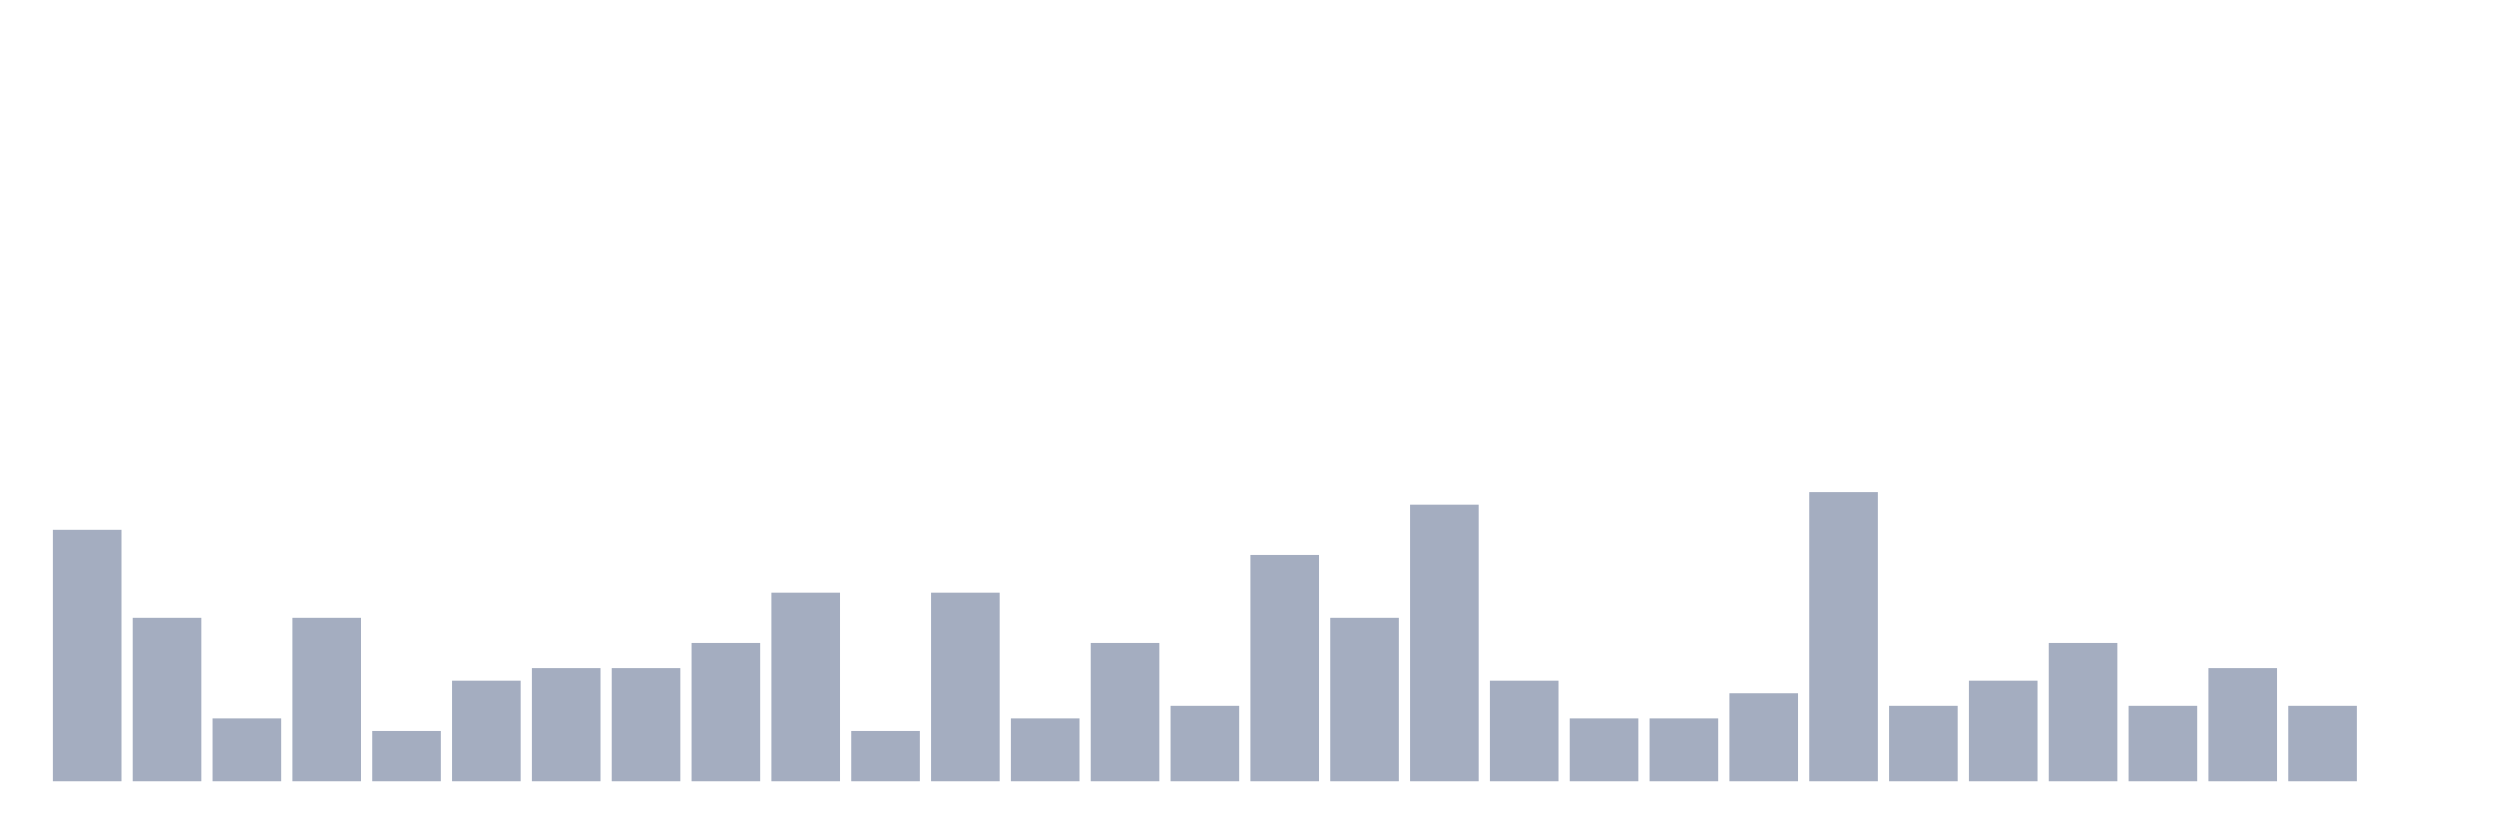
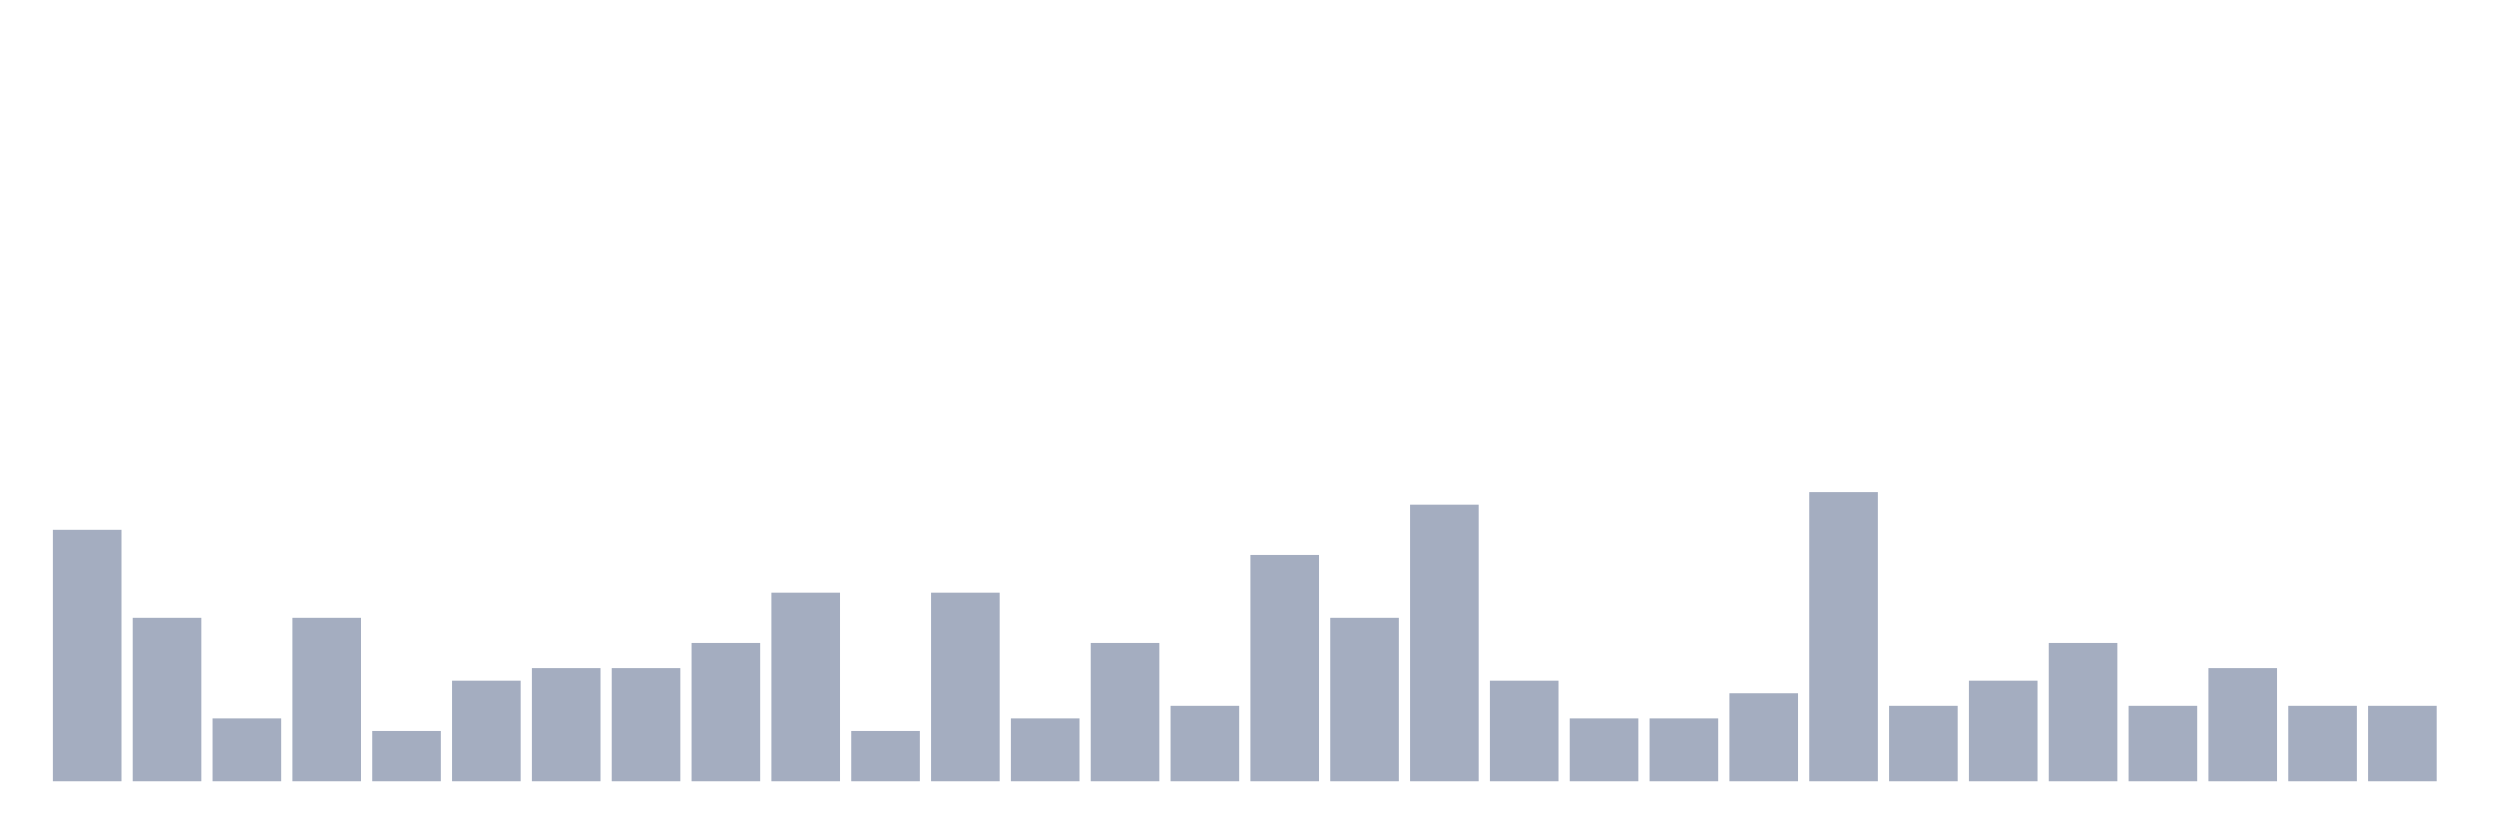
<svg xmlns="http://www.w3.org/2000/svg" viewBox="0 0 480 160">
  <g transform="translate(10,10)">
    <rect class="bar" x="0.153" width="13.175" y="91.724" height="48.276" fill="rgb(164,173,192)" />
    <rect class="bar" x="15.482" width="13.175" y="108.621" height="31.379" fill="rgb(164,173,192)" />
    <rect class="bar" x="30.81" width="13.175" y="127.931" height="12.069" fill="rgb(164,173,192)" />
    <rect class="bar" x="46.138" width="13.175" y="108.621" height="31.379" fill="rgb(164,173,192)" />
    <rect class="bar" x="61.466" width="13.175" y="130.345" height="9.655" fill="rgb(164,173,192)" />
    <rect class="bar" x="76.794" width="13.175" y="120.69" height="19.31" fill="rgb(164,173,192)" />
    <rect class="bar" x="92.123" width="13.175" y="118.276" height="21.724" fill="rgb(164,173,192)" />
    <rect class="bar" x="107.451" width="13.175" y="118.276" height="21.724" fill="rgb(164,173,192)" />
    <rect class="bar" x="122.779" width="13.175" y="113.448" height="26.552" fill="rgb(164,173,192)" />
    <rect class="bar" x="138.107" width="13.175" y="103.793" height="36.207" fill="rgb(164,173,192)" />
    <rect class="bar" x="153.436" width="13.175" y="130.345" height="9.655" fill="rgb(164,173,192)" />
    <rect class="bar" x="168.764" width="13.175" y="103.793" height="36.207" fill="rgb(164,173,192)" />
    <rect class="bar" x="184.092" width="13.175" y="127.931" height="12.069" fill="rgb(164,173,192)" />
    <rect class="bar" x="199.42" width="13.175" y="113.448" height="26.552" fill="rgb(164,173,192)" />
    <rect class="bar" x="214.748" width="13.175" y="125.517" height="14.483" fill="rgb(164,173,192)" />
    <rect class="bar" x="230.077" width="13.175" y="96.552" height="43.448" fill="rgb(164,173,192)" />
    <rect class="bar" x="245.405" width="13.175" y="108.621" height="31.379" fill="rgb(164,173,192)" />
    <rect class="bar" x="260.733" width="13.175" y="86.897" height="53.103" fill="rgb(164,173,192)" />
    <rect class="bar" x="276.061" width="13.175" y="120.69" height="19.31" fill="rgb(164,173,192)" />
    <rect class="bar" x="291.39" width="13.175" y="127.931" height="12.069" fill="rgb(164,173,192)" />
    <rect class="bar" x="306.718" width="13.175" y="127.931" height="12.069" fill="rgb(164,173,192)" />
    <rect class="bar" x="322.046" width="13.175" y="123.103" height="16.897" fill="rgb(164,173,192)" />
    <rect class="bar" x="337.374" width="13.175" y="84.483" height="55.517" fill="rgb(164,173,192)" />
    <rect class="bar" x="352.702" width="13.175" y="125.517" height="14.483" fill="rgb(164,173,192)" />
    <rect class="bar" x="368.031" width="13.175" y="120.69" height="19.31" fill="rgb(164,173,192)" />
    <rect class="bar" x="383.359" width="13.175" y="113.448" height="26.552" fill="rgb(164,173,192)" />
    <rect class="bar" x="398.687" width="13.175" y="125.517" height="14.483" fill="rgb(164,173,192)" />
    <rect class="bar" x="414.015" width="13.175" y="118.276" height="21.724" fill="rgb(164,173,192)" />
    <rect class="bar" x="429.344" width="13.175" y="125.517" height="14.483" fill="rgb(164,173,192)" />
-     <rect class="bar" x="444.672" width="13.175" y="140" height="0" fill="rgb(164,173,192)" />
+     <rect class="bar" x="444.672" width="13.175" y="125.517" height="14.483" fill="rgb(164,173,192)" />
  </g>
</svg>
